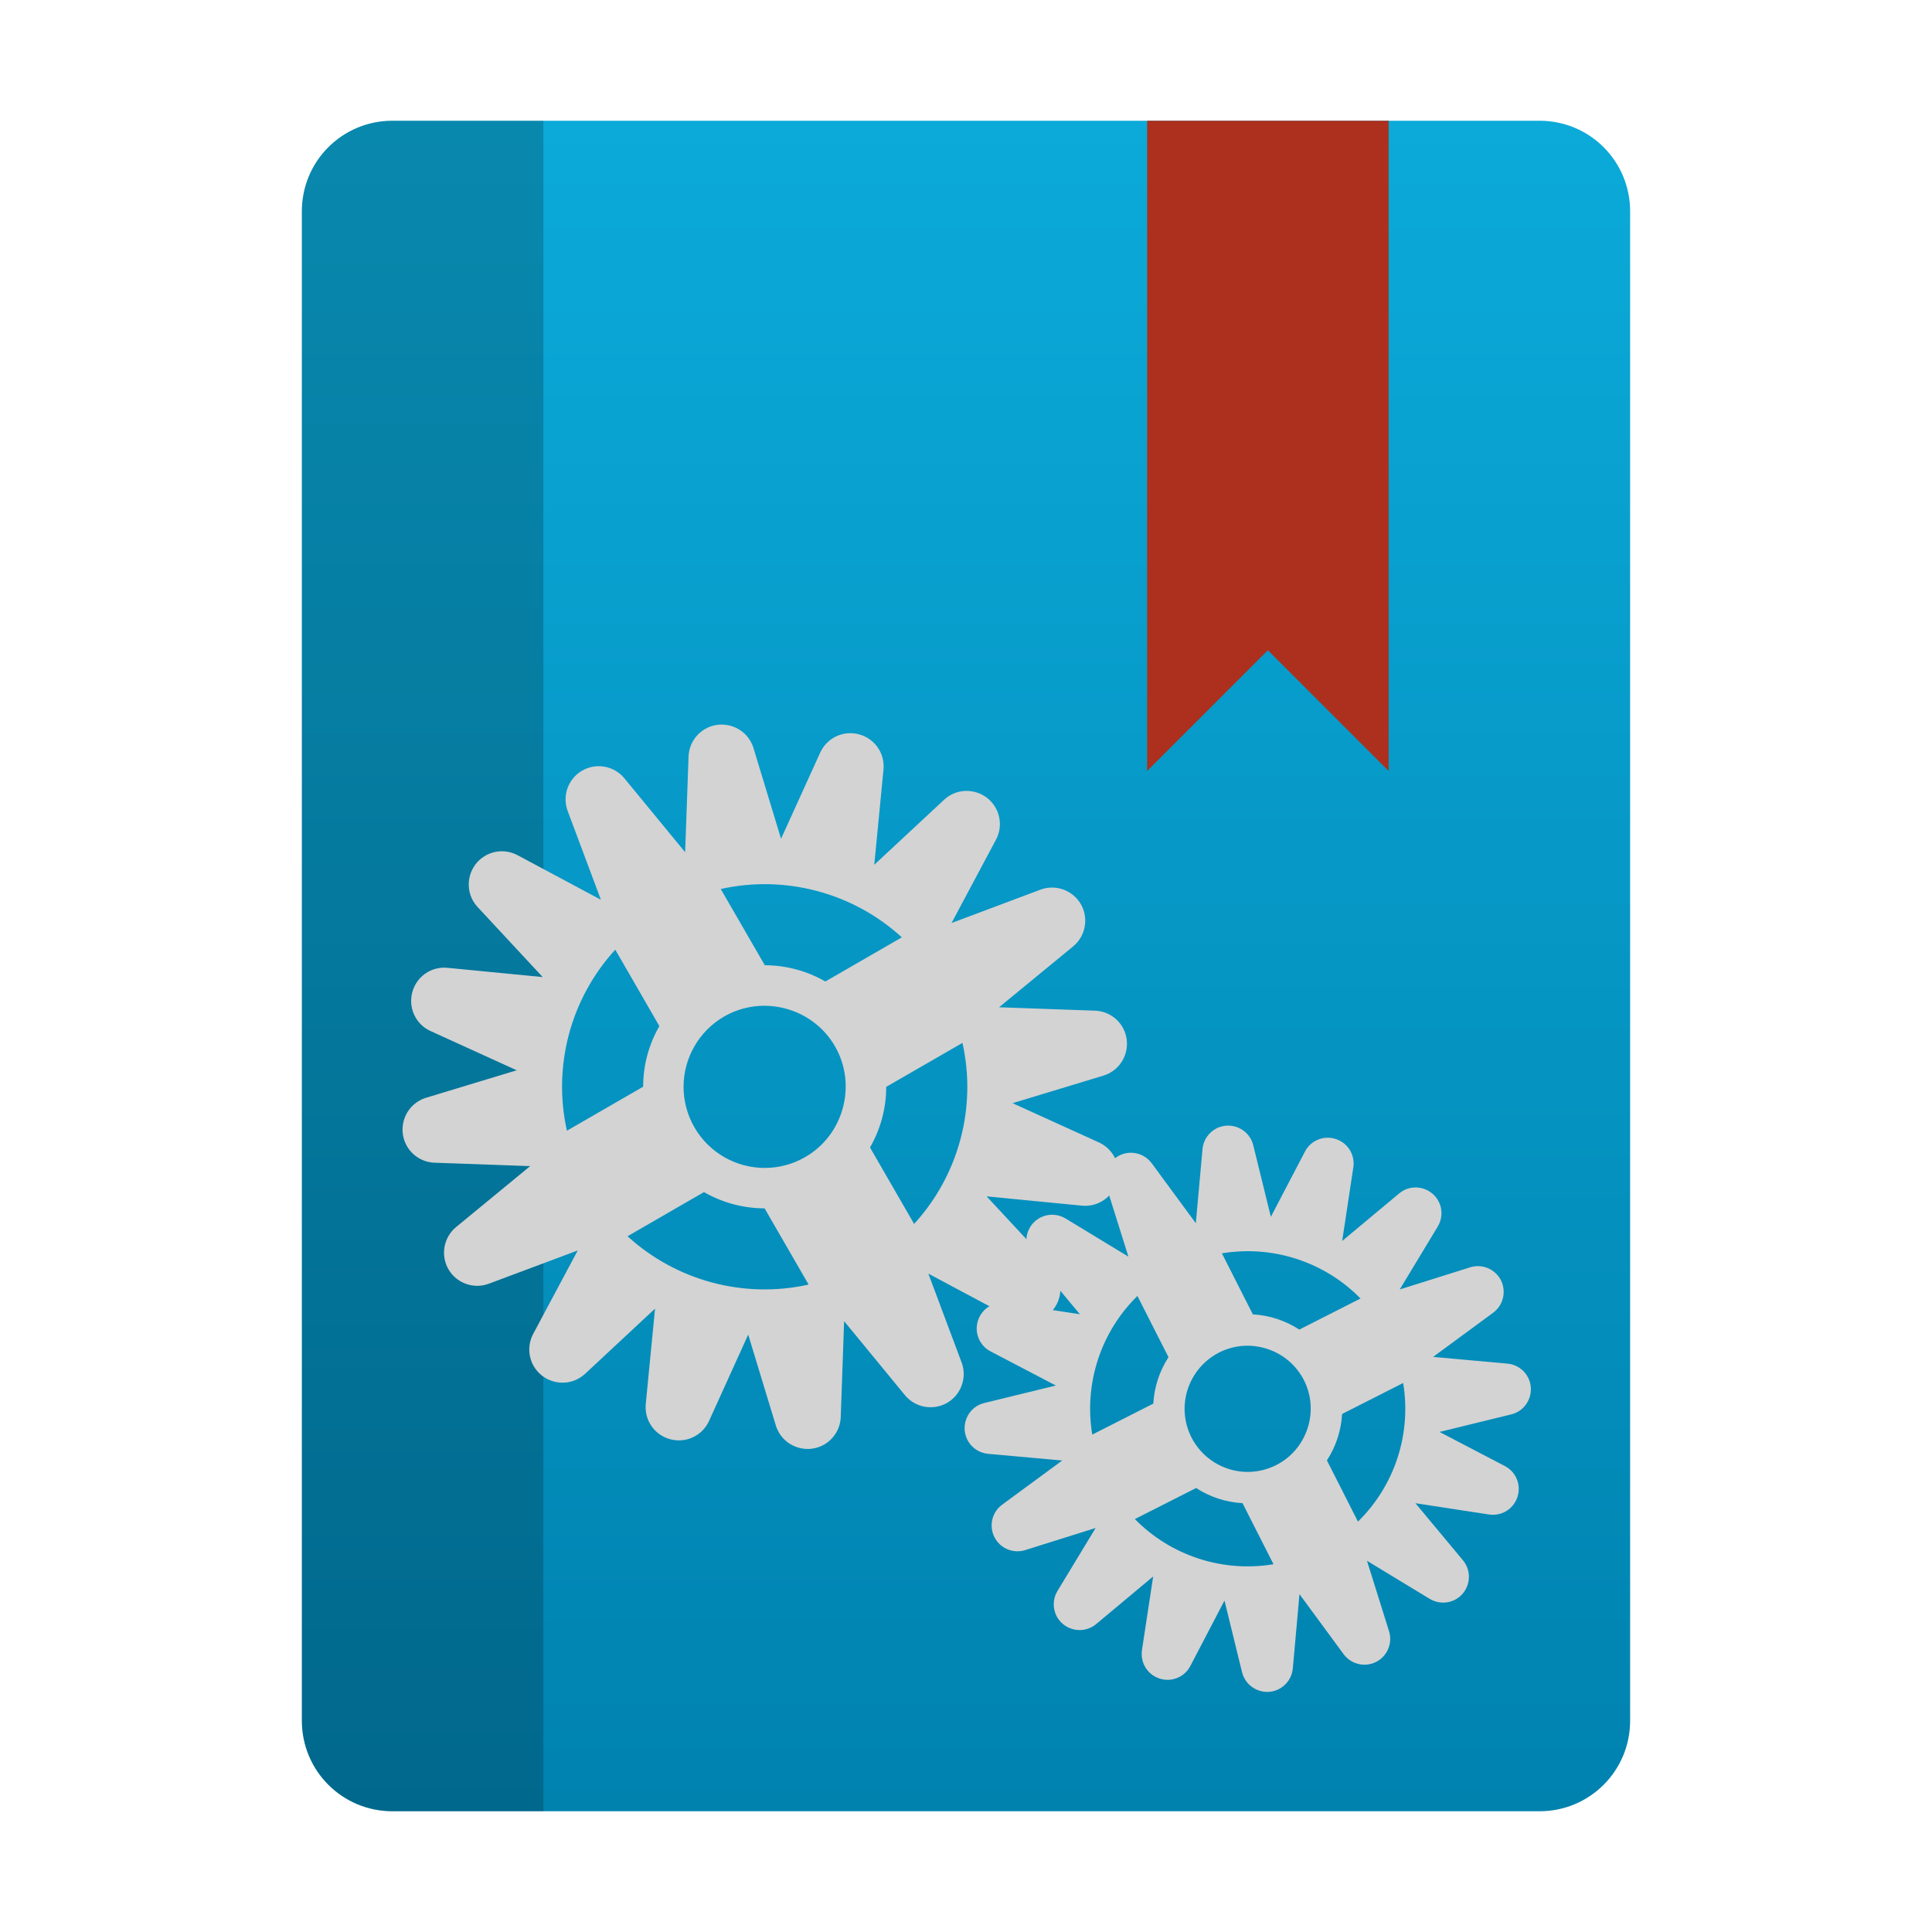
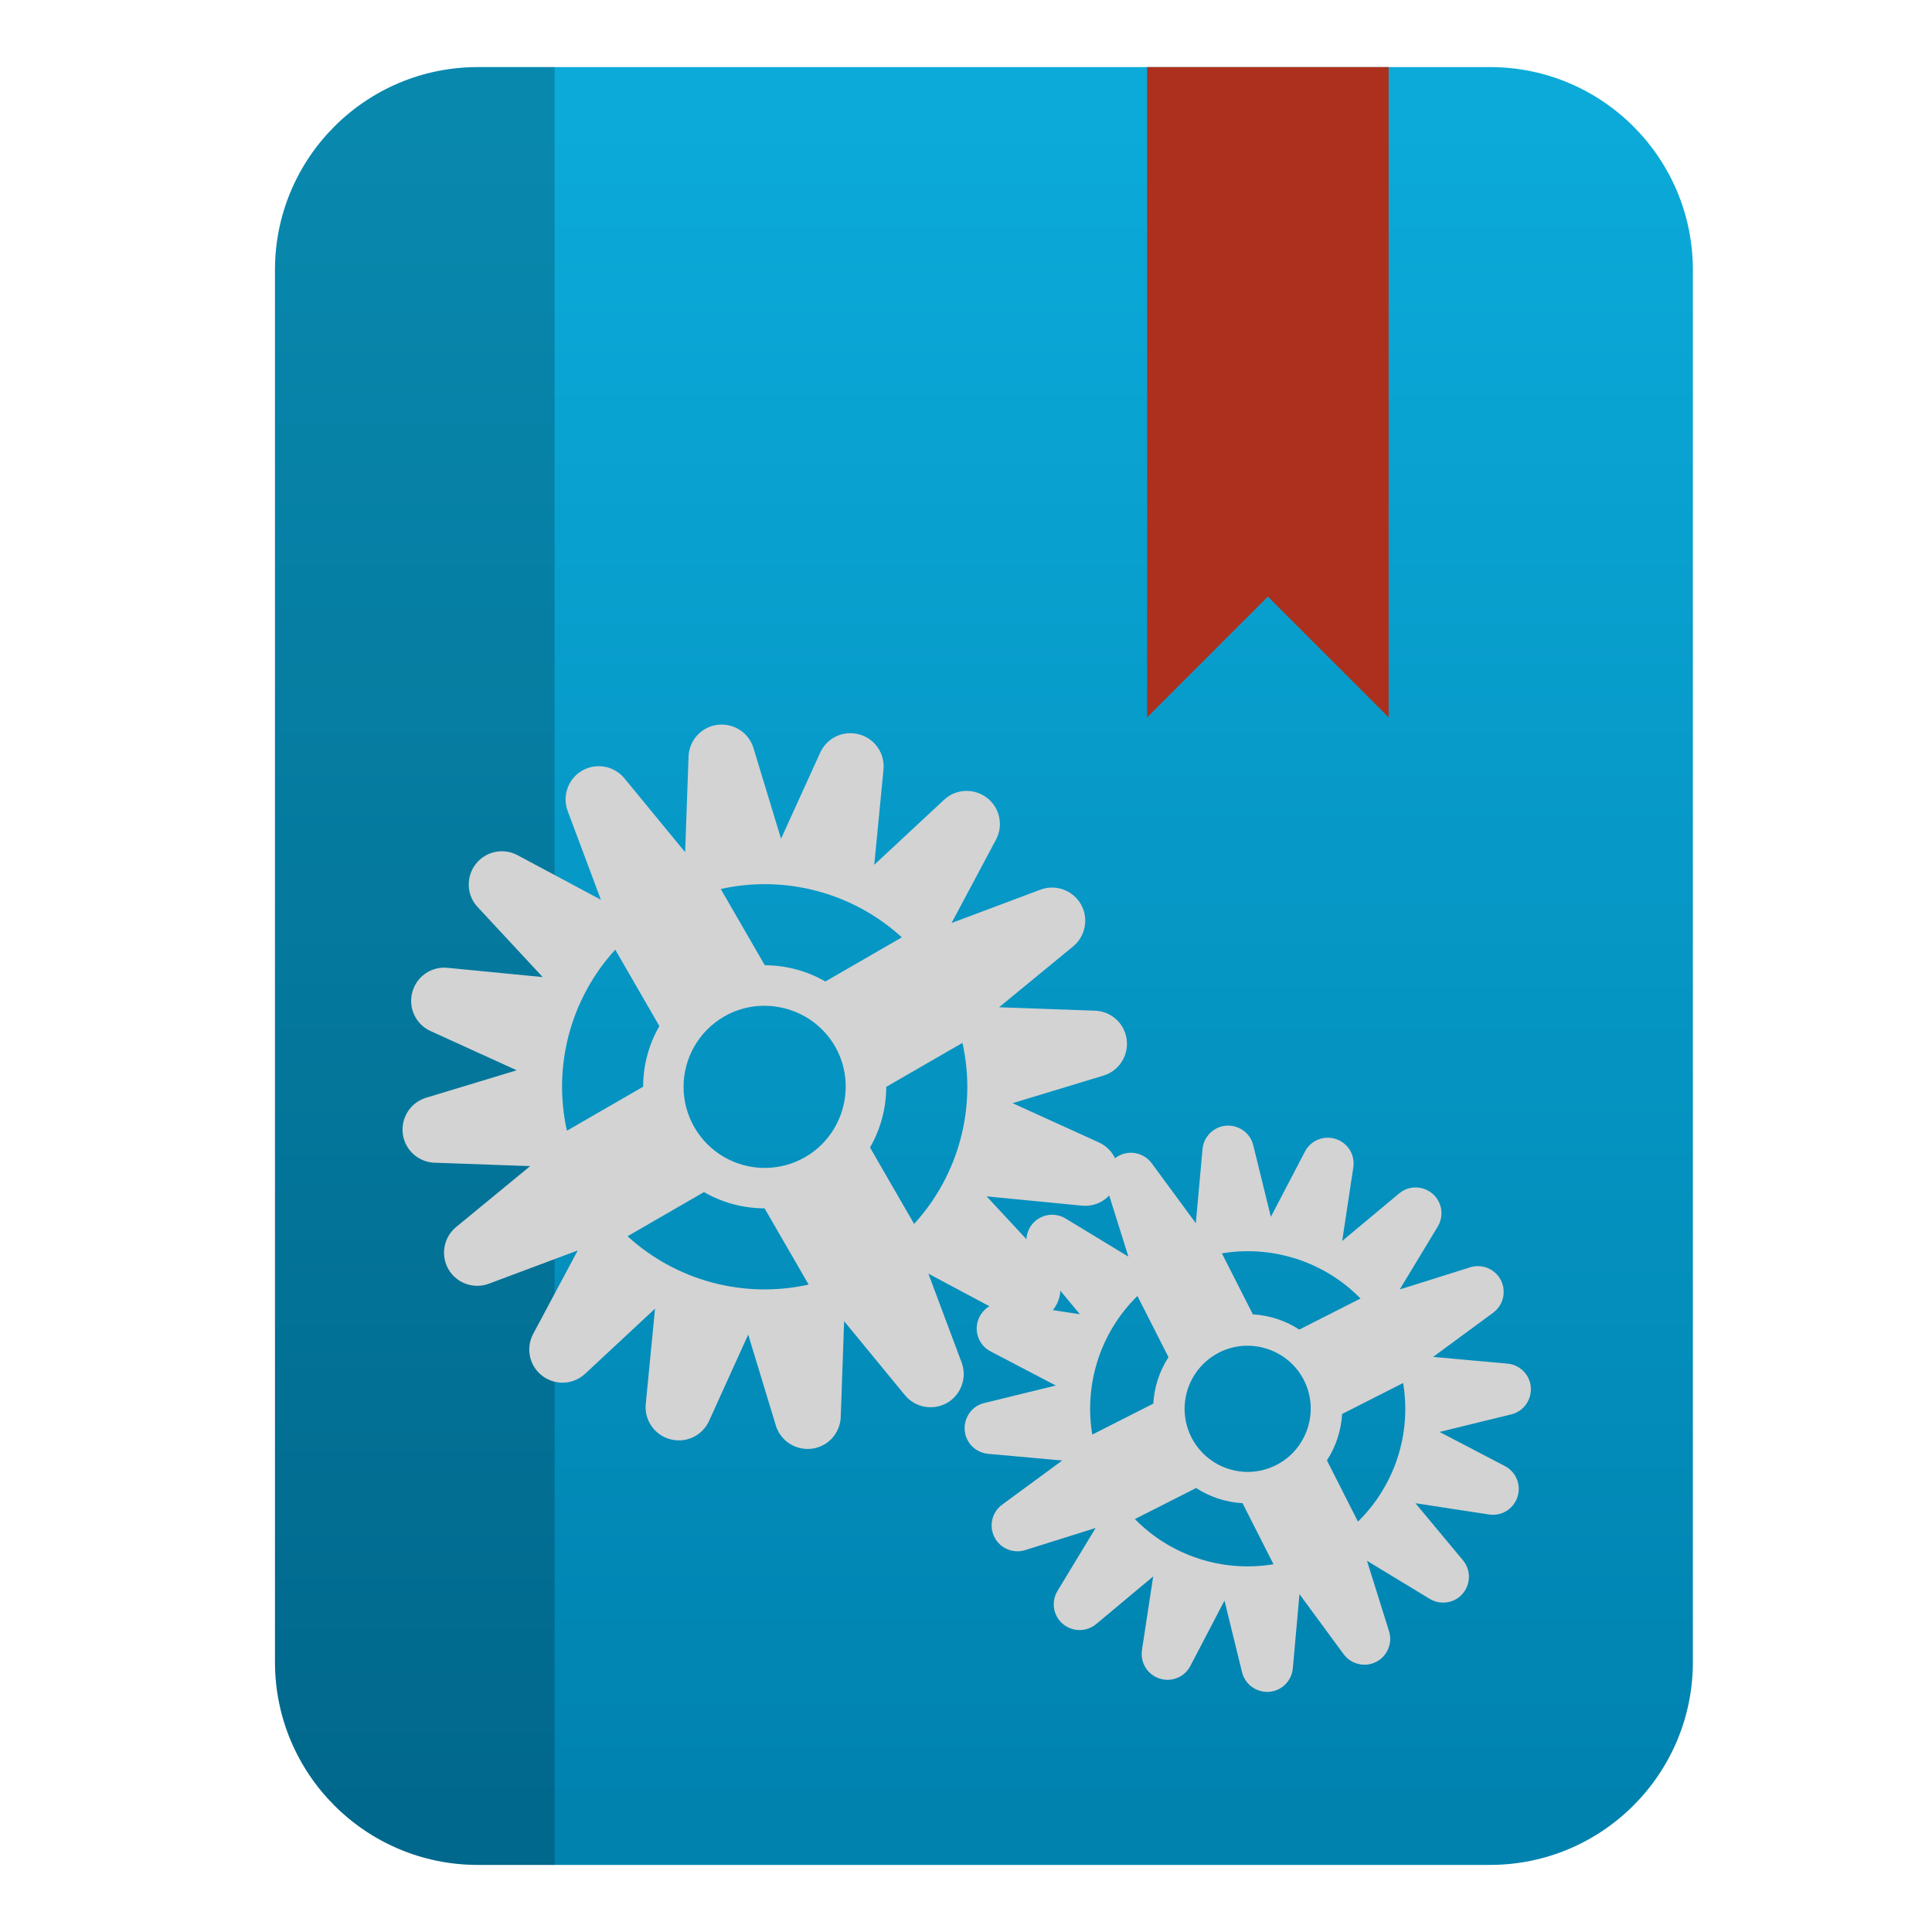
<svg xmlns="http://www.w3.org/2000/svg" style="clip-rule:evenodd;fill-rule:evenodd;stroke-linejoin:round;stroke-miterlimit:2" version="1.1" viewBox="0 0 48 48">
-   <path d="m9.75 3c-1.246 0-2.25 1.003-2.25 2.25v37.5c0 1.246 1.004 2.25 2.25 2.25h28.5c1.246 0 2.25-1.004 2.25-2.25v-37.5c0-1.247-1.004-2.25-2.25-2.25h-28.5z" style="fill-rule:nonzero;fill:url(#_Linear1)" />
-   <path d="m9.75 3c-1.246 0-2.25 1.003-2.25 2.25v37.5c0 1.246 1.004 2.25 2.25 2.25h3.75v-42h-3.75z" style="fill-opacity:.2;fill-rule:nonzero" />
-   <path d="m28.5 3v16.155l3-3 3 3v-16.155h-6z" style="fill-rule:nonzero;fill:#ac301d" />
-   <path d="m27.81 28.708c-0.28 0.14-0.417 0.466-0.324 0.764l0.549 1.749-1.565-0.95c-0.189-0.113-0.423-0.122-0.62-0.022-0.314 0.159-0.441 0.549-0.282 0.862 0.022 0.042 0.047 0.083 0.078 0.119l1.184 1.422-1.828-0.28c-0.133-0.019-0.267 3e-3 -0.386 0.062-0.313 0.159-0.441 0.548-0.281 0.862 0.059 0.119 0.155 0.216 0.274 0.278l1.623 0.849-1.779 0.435c-0.048 0.011-0.094 0.029-0.138 0.05-0.313 0.16-0.44 0.549-0.281 0.863 0.099 0.197 0.295 0.329 0.515 0.349l1.842 0.166-1.491 1.096c-0.253 0.183-0.336 0.528-0.194 0.807 0.141 0.281 0.468 0.417 0.767 0.322l1.748-0.549-0.948 1.564c-0.115 0.189-0.124 0.425-0.024 0.623 0.159 0.313 0.549 0.44 0.862 0.281 0.043-0.022 0.083-0.047 0.119-0.077l1.42-1.186-0.278 1.828c-0.02 0.133 2e-3 0.27 0.062 0.389 0.159 0.314 0.548 0.442 0.862 0.282 0.12-0.06 0.217-0.157 0.278-0.276l0.848-1.624 0.436 1.778c0.011 0.049 0.029 0.096 0.052 0.14 0.159 0.314 0.547 0.441 0.862 0.282 0.197-0.1 0.329-0.296 0.348-0.516l0.165-1.844 1.097 1.492c0.186 0.252 0.528 0.333 0.807 0.192 0.278-0.141 0.415-0.466 0.321-0.764l-0.548-1.749 1.563 0.949c0.19 0.113 0.424 0.121 0.62 0.022 0.313-0.159 0.441-0.548 0.281-0.862-0.02-0.041-0.046-0.081-0.076-0.117l-1.184-1.422 1.828 0.28c0.134 0.02 0.269-2e-3 0.388-0.062 0.314-0.159 0.442-0.548 0.282-0.862-0.06-0.12-0.158-0.218-0.277-0.28l-1.623-0.847 1.779-0.435c0.05-0.011 0.097-0.029 0.142-0.052 0.313-0.159 0.44-0.548 0.281-0.862-0.1-0.198-0.297-0.331-0.519-0.349l-1.842-0.166 1.49-1.096c0.254-0.185 0.336-0.529 0.195-0.809-0.142-0.279-0.469-0.416-0.767-0.32l-1.747 0.549 0.946-1.565c0.113-0.189 0.122-0.423 0.022-0.618-0.159-0.314-0.548-0.442-0.862-0.283-0.041 0.022-0.081 0.047-0.116 0.077l-1.42 1.185 0.277-1.83c0.02-0.132-2e-3 -0.266-0.062-0.386-0.159-0.313-0.548-0.44-0.862-0.281-0.119 0.06-0.216 0.156-0.277 0.274l-0.848 1.623-0.437-1.778c-0.011-0.048-0.029-0.095-0.051-0.138-0.159-0.314-0.547-0.441-0.862-0.282-0.196 0.1-0.329 0.295-0.348 0.515l-0.166 1.842-1.096-1.49c-0.185-0.251-0.526-0.333-0.804-0.193zm0.449 3.49l0.772 1.521c-0.224 0.345-0.354 0.742-0.377 1.153l-1.517 0.77c-0.21-1.262 0.209-2.549 1.122-3.444zm2.099-1.059c1.262-0.21 2.549 0.209 3.444 1.122l-1.521 0.772c-0.346-0.225-0.742-0.354-1.154-0.378l-0.769-1.516zm-0.068 2.463c0.767-0.389 1.718-0.078 2.107 0.69 0.389 0.767 0.078 1.718-0.689 2.107-0.246 0.124-0.519 0.183-0.794 0.168-0.559-0.031-1.06-0.358-1.314-0.857-0.124-0.246-0.182-0.519-0.167-0.794 0.031-0.559 0.357-1.06 0.857-1.314zm-2.094 4.139l1.521-0.772c0.345 0.224 0.742 0.354 1.153 0.377l0.77 1.517c-1.262 0.21-2.549-0.209-3.444-1.122zm5.148-2.611l1.517-0.77c0.21 1.262-0.209 2.549-1.123 3.444l-0.771-1.521c0.224-0.345 0.354-0.742 0.377-1.153z" style="fill-rule:nonzero;fill:#d3d3d3" />
-   <path d="m14.467 19.144c-0.35 0.199-0.505 0.628-0.363 1.005l0.825 2.205-2.075-1.109c-0.25-0.132-0.552-0.127-0.797 0.015-0.392 0.226-0.528 0.734-0.302 1.126 0.031 0.053 0.067 0.102 0.109 0.147l1.619 1.742-2.367-0.23c-0.171-0.017-0.342 0.021-0.491 0.106-0.391 0.226-0.527 0.735-0.301 1.126 0.085 0.149 0.215 0.267 0.371 0.338l2.143 0.976-2.253 0.683c-0.061 0.018-0.118 0.044-0.173 0.075-0.392 0.226-0.528 0.734-0.302 1.126 0.142 0.246 0.402 0.402 0.685 0.412l2.377 0.085-1.837 1.511c-0.313 0.254-0.395 0.702-0.194 1.051 0.202 0.349 0.631 0.502 1.008 0.358l2.205-0.825-1.107 2.073c-0.134 0.251-0.129 0.555 0.013 0.801 0.226 0.392 0.734 0.528 1.126 0.302 0.053-0.031 0.103-0.067 0.148-0.109l1.74-1.621-0.23 2.367c-0.017 0.172 0.02 0.345 0.107 0.495 0.226 0.392 0.734 0.528 1.126 0.302 0.149-0.086 0.268-0.217 0.339-0.374l0.973-2.145 0.685 2.253c0.018 0.062 0.044 0.121 0.076 0.177 0.226 0.391 0.734 0.528 1.126 0.302 0.247-0.143 0.403-0.403 0.412-0.688l0.084-2.378 1.511 1.839c0.255 0.31 0.701 0.39 1.049 0.19 0.347-0.201 0.5-0.627 0.359-1.003l-0.826-2.207 2.075 1.109c0.25 0.132 0.551 0.126 0.796-0.015 0.391-0.226 0.528-0.735 0.301-1.126-0.03-0.052-0.065-0.101-0.106-0.145l-1.619-1.743 2.367 0.231c0.172 0.017 0.345-0.02 0.494-0.106 0.392-0.226 0.528-0.734 0.302-1.126-0.087-0.15-0.218-0.269-0.376-0.34l-2.142-0.974 2.253-0.683c0.062-0.019 0.122-0.044 0.178-0.077 0.392-0.226 0.528-0.734 0.302-1.126-0.143-0.248-0.405-0.404-0.691-0.412l-2.377-0.085 1.837-1.51c0.313-0.255 0.395-0.703 0.194-1.052-0.202-0.349-0.631-0.502-1.008-0.358l-2.204 0.827 1.106-2.075c0.132-0.25 0.126-0.551-0.016-0.796-0.226-0.392-0.734-0.528-1.126-0.302-0.051 0.03-0.1 0.066-0.144 0.106l-1.74 1.62 0.229-2.368c0.016-0.171-0.021-0.342-0.107-0.49-0.226-0.392-0.735-0.528-1.126-0.302-0.148 0.086-0.267 0.215-0.338 0.371l-0.974 2.143-0.685-2.253c-0.018-0.061-0.044-0.119-0.075-0.174-0.226-0.391-0.735-0.527-1.126-0.301-0.246 0.142-0.402 0.401-0.412 0.685l-0.085 2.377-1.51-1.837c-0.254-0.309-0.698-0.391-1.045-0.192zm0.819 4.45l1.096 1.899c-0.264 0.458-0.403 0.977-0.403 1.506l-1.894 1.093c-0.358-1.604 0.091-3.285 1.201-4.498zm2.621-1.507c1.604-0.357 3.286 0.092 4.499 1.201l-1.9 1.097c-0.458-0.264-0.977-0.403-1.505-0.404l-1.094-1.894zm0.084 3.168c0.957-0.552 2.2-0.219 2.753 0.738 0.553 0.958 0.22 2.201-0.738 2.754-0.306 0.177-0.654 0.27-1.008 0.27-0.719 0-1.386-0.385-1.745-1.008-0.177-0.306-0.27-0.654-0.27-1.008 0-0.719 0.385-1.386 1.008-1.746zm-2.4 5.459l1.899-1.097c0.458 0.264 0.978 0.403 1.506 0.404l1.094 1.894c-1.604 0.357-3.286-0.092-4.499-1.201zm6.427-3.711l1.894-1.093c0.358 1.604-0.091 3.286-1.201 4.498l-1.096-1.899c0.264-0.458 0.403-0.977 0.403-1.506z" style="fill-rule:nonzero;fill:#d3d3d3" />
+   <path d="m37.02 1.667c2.783 0 5.039 2.257 5.039 5.04v34.586c0 2.783-2.256 5.04-5.039 5.04h-25.149c-2.783 0-5.039-2.257-5.039-5.04v-34.586c0-2.783 2.256-5.04 5.039-5.04h25.149z" style="fill-rule:nonzero;fill:url(#_Linear1)" />
+   <path d="m13.779 1.667v44.666h-1.908c-2.783 0-5.039-2.257-5.039-5.04v-34.586c0-2.783 2.256-5.04 5.039-5.04h1.908z" style="fill-opacity:.2;fill-rule:nonzero" />
+   <g transform="translate(0 -1.333)">
+     <path d="m28.5 3v16.155l3-3 3 3v-16.155h-6z" style="fill-rule:nonzero;fill:rgb(172,48,29)" />
+   </g>
+   <path d="m27.81 28.708c-0.28 0.14-0.417 0.466-0.324 0.764l0.549 1.749-1.565-0.95c-0.189-0.113-0.423-0.122-0.62-0.022-0.314 0.159-0.441 0.549-0.282 0.862 0.022 0.042 0.047 0.083 0.078 0.119l1.184 1.422-1.828-0.28c-0.133-0.019-0.267 3e-3 -0.386 0.062-0.313 0.159-0.441 0.548-0.281 0.862 0.059 0.119 0.155 0.216 0.274 0.278l1.623 0.849-1.779 0.435c-0.048 0.011-0.094 0.029-0.138 0.05-0.313 0.16-0.44 0.549-0.281 0.863 0.099 0.197 0.295 0.329 0.515 0.349l1.842 0.166-1.491 1.096c-0.253 0.183-0.336 0.528-0.194 0.807 0.141 0.281 0.468 0.417 0.767 0.322l1.748-0.549-0.948 1.564c-0.115 0.189-0.124 0.425-0.024 0.623 0.159 0.313 0.549 0.44 0.862 0.281 0.043-0.022 0.083-0.047 0.119-0.077l1.42-1.186-0.278 1.828c-0.02 0.133 2e-3 0.27 0.062 0.389 0.159 0.314 0.548 0.442 0.862 0.282 0.12-0.06 0.217-0.157 0.278-0.276l0.848-1.624 0.436 1.778c0.011 0.049 0.029 0.096 0.052 0.14 0.159 0.314 0.547 0.441 0.862 0.282 0.197-0.1 0.329-0.296 0.348-0.516l0.165-1.844 1.097 1.492c0.186 0.252 0.528 0.333 0.807 0.192 0.278-0.141 0.415-0.466 0.321-0.764l-0.548-1.749 1.563 0.949c0.19 0.113 0.424 0.121 0.62 0.022 0.313-0.159 0.441-0.548 0.281-0.862-0.02-0.041-0.046-0.081-0.076-0.117l-1.184-1.422 1.828 0.28c0.134 0.02 0.269-2e-3 0.388-0.062 0.314-0.159 0.442-0.548 0.282-0.862-0.06-0.12-0.158-0.218-0.277-0.28l-1.623-0.847 1.779-0.435c0.05-0.011 0.097-0.029 0.142-0.052 0.313-0.159 0.44-0.548 0.281-0.862-0.1-0.198-0.297-0.331-0.519-0.349l-1.842-0.166 1.49-1.096c0.254-0.185 0.336-0.529 0.195-0.809-0.142-0.279-0.469-0.416-0.767-0.32l-1.747 0.549 0.946-1.565c0.113-0.189 0.122-0.423 0.022-0.618-0.159-0.314-0.548-0.442-0.862-0.283-0.041 0.022-0.081 0.047-0.116 0.077l-1.42 1.185 0.277-1.83c0.02-0.132-2e-3 -0.266-0.062-0.386-0.159-0.313-0.548-0.44-0.862-0.281-0.119 0.06-0.216 0.156-0.277 0.274l-0.848 1.623-0.437-1.778c-0.011-0.048-0.029-0.095-0.051-0.138-0.159-0.314-0.547-0.441-0.862-0.282-0.196 0.1-0.329 0.295-0.348 0.515l-0.166 1.842-1.096-1.49c-0.185-0.251-0.526-0.333-0.804-0.193zm0.449 3.49 0.772 1.521c-0.224 0.345-0.354 0.742-0.377 1.153l-1.517 0.77c-0.21-1.262 0.209-2.549 1.122-3.444zm2.099-1.059c1.262-0.21 2.549 0.209 3.444 1.122l-1.521 0.772c-0.346-0.225-0.742-0.354-1.154-0.378l-0.769-1.516zm-0.068 2.463c0.767-0.389 1.718-0.078 2.107 0.69 0.389 0.767 0.078 1.718-0.689 2.107-0.246 0.124-0.519 0.183-0.794 0.168-0.559-0.031-1.06-0.358-1.314-0.857-0.124-0.246-0.182-0.519-0.167-0.794 0.031-0.559 0.357-1.06 0.857-1.314zm-2.094 4.139 1.521-0.772c0.345 0.224 0.742 0.354 1.153 0.377l0.77 1.517c-1.262 0.21-2.549-0.209-3.444-1.122zm5.148-2.611 1.517-0.77c0.21 1.262-0.209 2.549-1.123 3.444l-0.771-1.521c0.224-0.345 0.354-0.742 0.377-1.153z" style="fill-rule:nonzero;fill:rgb(211,211,211)" />
+   <path d="m14.467 19.144c-0.35 0.199-0.505 0.628-0.363 1.005l0.825 2.205-2.075-1.109c-0.25-0.132-0.552-0.127-0.797 0.015-0.392 0.226-0.528 0.734-0.302 1.126 0.031 0.053 0.067 0.102 0.109 0.147l1.619 1.742-2.367-0.23c-0.171-0.017-0.342 0.021-0.491 0.106-0.391 0.226-0.527 0.735-0.301 1.126 0.085 0.149 0.215 0.267 0.371 0.338l2.143 0.976-2.253 0.683c-0.061 0.018-0.118 0.044-0.173 0.075-0.392 0.226-0.528 0.734-0.302 1.126 0.142 0.246 0.402 0.402 0.685 0.412l2.377 0.085-1.837 1.511c-0.313 0.254-0.395 0.702-0.194 1.051 0.202 0.349 0.631 0.502 1.008 0.358l2.205-0.825-1.107 2.073c-0.134 0.251-0.129 0.555 0.013 0.801 0.226 0.392 0.734 0.528 1.126 0.302 0.053-0.031 0.103-0.067 0.148-0.109l1.74-1.621-0.23 2.367c-0.017 0.172 0.02 0.345 0.107 0.495 0.226 0.392 0.734 0.528 1.126 0.302 0.149-0.086 0.268-0.217 0.339-0.374l0.973-2.145 0.685 2.253c0.018 0.062 0.044 0.121 0.076 0.177 0.226 0.391 0.734 0.528 1.126 0.302 0.247-0.143 0.403-0.403 0.412-0.688l0.084-2.378 1.511 1.839c0.255 0.31 0.701 0.39 1.049 0.19 0.347-0.201 0.5-0.627 0.359-1.003l-0.826-2.207 2.075 1.109c0.25 0.132 0.551 0.126 0.796-0.015 0.391-0.226 0.528-0.735 0.301-1.126-0.03-0.052-0.065-0.101-0.106-0.145l-1.619-1.743 2.367 0.231c0.172 0.017 0.345-0.02 0.494-0.106 0.392-0.226 0.528-0.734 0.302-1.126-0.087-0.15-0.218-0.269-0.376-0.34l-2.142-0.974 2.253-0.683c0.062-0.019 0.122-0.044 0.178-0.077 0.392-0.226 0.528-0.734 0.302-1.126-0.143-0.248-0.405-0.404-0.691-0.412l-2.377-0.085 1.837-1.51c0.313-0.255 0.395-0.703 0.194-1.052-0.202-0.349-0.631-0.502-1.008-0.358l-2.204 0.827 1.106-2.075c0.132-0.25 0.126-0.551-0.016-0.796-0.226-0.392-0.734-0.528-1.126-0.302-0.051 0.03-0.1 0.066-0.144 0.106l-1.74 1.62 0.229-2.368c0.016-0.171-0.021-0.342-0.107-0.49-0.226-0.392-0.735-0.528-1.126-0.302-0.148 0.086-0.267 0.215-0.338 0.371l-0.974 2.143-0.685-2.253c-0.018-0.061-0.044-0.119-0.075-0.174-0.226-0.391-0.735-0.527-1.126-0.301-0.246 0.142-0.402 0.401-0.412 0.685l-0.085 2.377-1.51-1.837c-0.254-0.309-0.698-0.391-1.045-0.192zm0.819 4.45 1.096 1.899c-0.264 0.458-0.403 0.977-0.403 1.506l-1.894 1.093c-0.358-1.604 0.091-3.285 1.201-4.498zm2.621-1.507c1.604-0.357 3.286 0.092 4.499 1.201l-1.9 1.097c-0.458-0.264-0.977-0.403-1.505-0.404l-1.094-1.894zm0.084 3.168c0.957-0.552 2.2-0.219 2.753 0.738 0.553 0.958 0.22 2.201-0.738 2.754-0.306 0.177-0.654 0.27-1.008 0.27-0.719 0-1.386-0.385-1.745-1.008-0.177-0.306-0.27-0.654-0.27-1.008 0-0.719 0.385-1.386 1.008-1.746zm-2.4 5.459 1.899-1.097c0.458 0.264 0.978 0.403 1.506 0.404l1.094 1.894c-1.604 0.357-3.286-0.092-4.499-1.201zm6.427-3.711 1.894-1.093c0.358 1.604-0.091 3.286-1.201 4.498l-1.096-1.899c0.264-0.458 0.403-0.977 0.403-1.506z" style="fill-rule:nonzero;fill:rgb(211,211,211)" />
  <defs>
-     <linearGradient id="_Linear1" x2="1" gradientTransform="matrix(-.506203 -42 42 -.506203 318 41.4566)" gradientUnits="userSpaceOnUse">
-       <stop style="stop-color:#0082af" offset="0" />
-       <stop style="stop-color:#0baad9" offset="1" />
+     <linearGradient id="_Linear1" x2="1" gradientTransform="matrix(-.506203 -42 42 -.506203 444 39.938)" gradientUnits="userSpaceOnUse">
+       <stop style="stop-color:rgb(0,130,175)" offset="0" />
+       <stop style="stop-color:rgb(11,170,217)" offset="1" />
    </linearGradient>
  </defs>
</svg>
